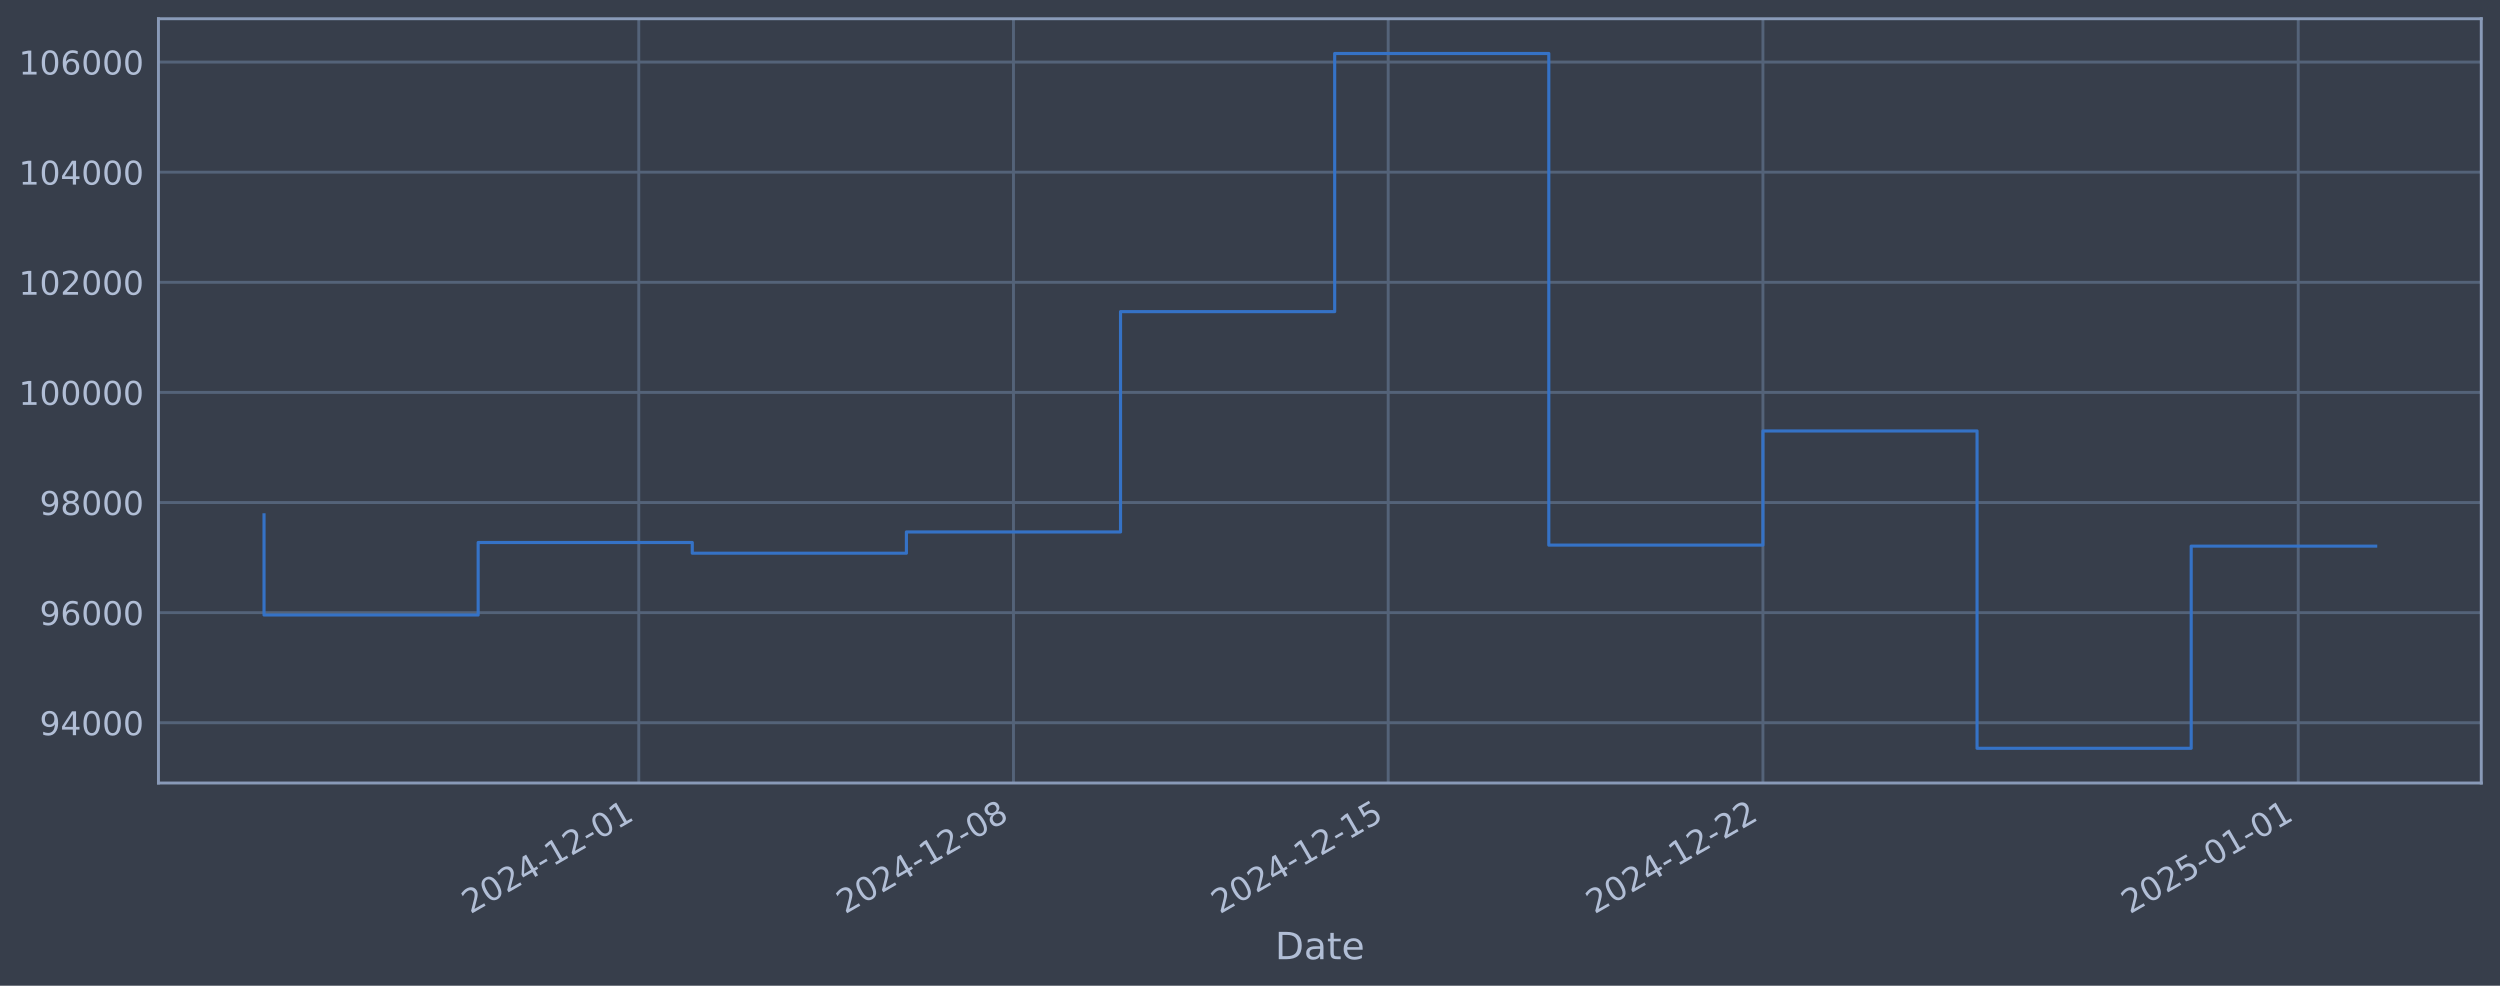
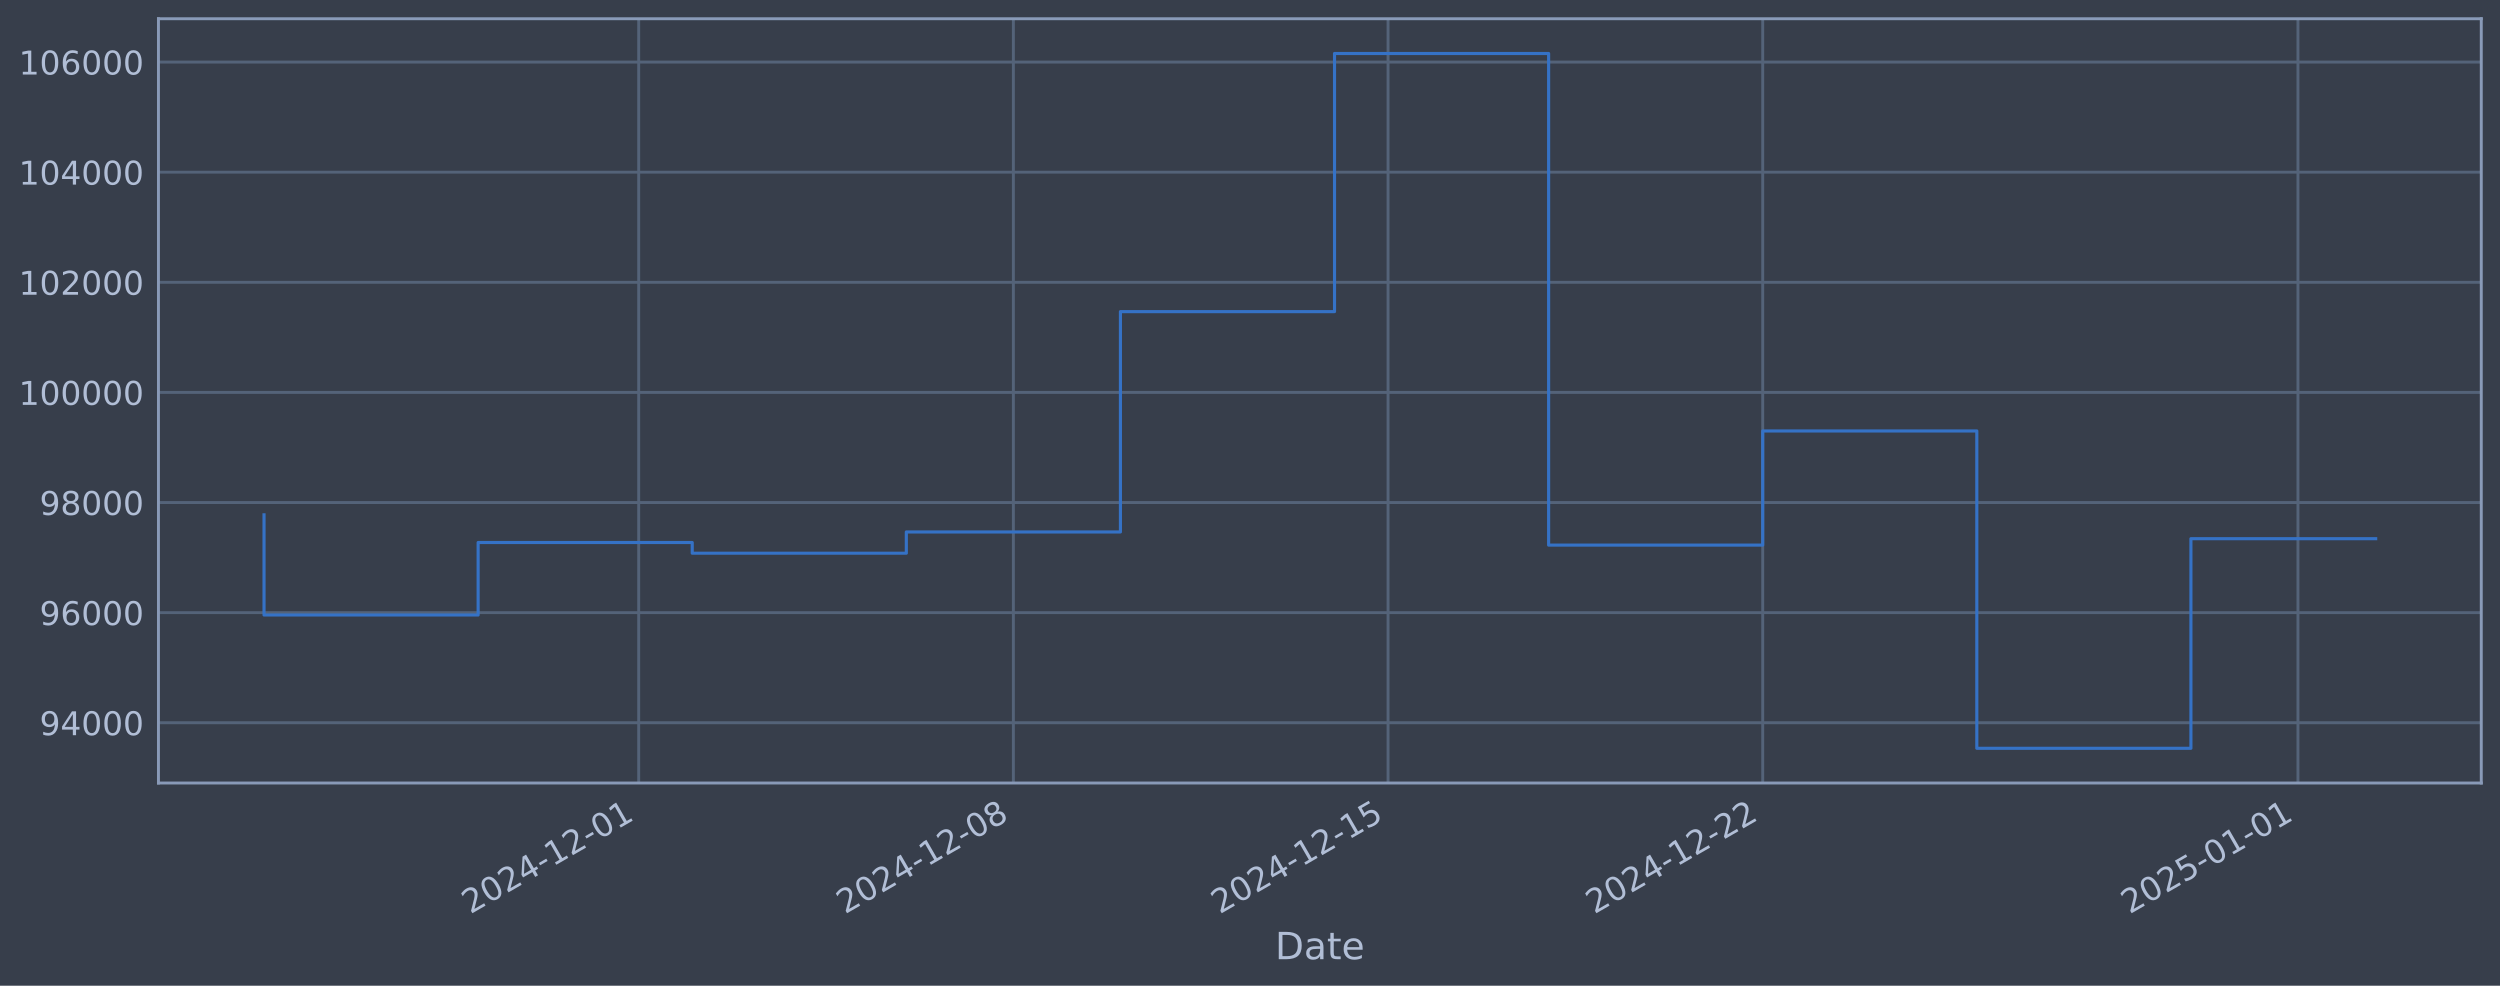
<svg xmlns="http://www.w3.org/2000/svg" xmlns:xlink="http://www.w3.org/1999/xlink" width="960.9pt" height="378.87pt" viewBox="0 0 960.9 378.87" version="1.1">
  <defs>
    <style type="text/css">*{stroke-linejoin: round; stroke-linecap: butt}</style>
  </defs>
  <g id="figure_1">
    <g id="patch_1">
      <path d="M 0 378.87  L 960.9 378.87  L 960.9 0  L 0 0  z " style="fill: #373e4b" />
    </g>
    <g id="axes_1">
      <g id="patch_2">
        <path d="M 60.901 300.96  L 953.701 300.96  L 953.701 7.2  L 60.901 7.2  z " style="fill: #373e4b" />
      </g>
      <g id="matplotlib.axis_1">
        <g id="xtick_1">
          <g id="line2d_1">
-             <path d="M 245.511 300.96  L 245.511 7.2  " clip-path="url(#pf44d8ddb64)" style="fill: none; stroke: #546379; stroke-width: 1.12; stroke-linecap: square" />
+             <path d="M 245.491 300.96  L 245.491 7.2  " clip-path="url(#pc2e9cf8914)" style="fill: none; stroke: #546379; stroke-width: 1.12; stroke-linecap: square" />
          </g>
          <g id="line2d_2" />
          <g id="text_1">
-             <g style="fill: #b1bed6" transform="translate(180.7858 351.4642) rotate(-30) scale(0.126 -0.126)">
+             <g style="fill: #b1bed6" transform="translate(180.7654 351.4642) rotate(-30) scale(0.126 -0.126)">
              <defs>
                <path id="DejaVuSans-32" d="M 1228 531  L 3431 531  L 3431 0  L 469 0  L 469 531  Q 828 903 1448 1529  Q 2069 2156 2228 2338  Q 2531 2678 2651 2914  Q 2772 3150 2772 3378  Q 2772 3750 2511 3984  Q 2250 4219 1831 4219  Q 1534 4219 1204 4116  Q 875 4013 500 3803  L 500 4441  Q 881 4594 1212 4672  Q 1544 4750 1819 4750  Q 2544 4750 2975 4387  Q 3406 4025 3406 3419  Q 3406 3131 3298 2873  Q 3191 2616 2906 2266  Q 2828 2175 2409 1742  Q 1991 1309 1228 531  z " transform="scale(0.015625)" />
                <path id="DejaVuSans-30" d="M 2034 4250  Q 1547 4250 1301 3770  Q 1056 3291 1056 2328  Q 1056 1369 1301 889  Q 1547 409 2034 409  Q 2525 409 2770 889  Q 3016 1369 3016 2328  Q 3016 3291 2770 3770  Q 2525 4250 2034 4250  z M 2034 4750  Q 2819 4750 3233 4129  Q 3647 3509 3647 2328  Q 3647 1150 3233 529  Q 2819 -91 2034 -91  Q 1250 -91 836 529  Q 422 1150 422 2328  Q 422 3509 836 4129  Q 1250 4750 2034 4750  z " transform="scale(0.015625)" />
                <path id="DejaVuSans-34" d="M 2419 4116  L 825 1625  L 2419 1625  L 2419 4116  z M 2253 4666  L 3047 4666  L 3047 1625  L 3713 1625  L 3713 1100  L 3047 1100  L 3047 0  L 2419 0  L 2419 1100  L 313 1100  L 313 1709  L 2253 4666  z " transform="scale(0.015625)" />
                <path id="DejaVuSans-2d" d="M 313 2009  L 1997 2009  L 1997 1497  L 313 1497  L 313 2009  z " transform="scale(0.015625)" />
                <path id="DejaVuSans-31" d="M 794 531  L 1825 531  L 1825 4091  L 703 3866  L 703 4441  L 1819 4666  L 2450 4666  L 2450 531  L 3481 531  L 3481 0  L 794 0  L 794 531  z " transform="scale(0.015625)" />
              </defs>
              <use xlink:href="#DejaVuSans-32" />
              <use xlink:href="#DejaVuSans-30" transform="translate(63.62305 0)" />
              <use xlink:href="#DejaVuSans-32" transform="translate(127.2461 0)" />
              <use xlink:href="#DejaVuSans-34" transform="translate(190.8691 0)" />
              <use xlink:href="#DejaVuSans-2d" transform="translate(254.4922 0)" />
              <use xlink:href="#DejaVuSans-31" transform="translate(290.5762 0)" />
              <use xlink:href="#DejaVuSans-32" transform="translate(354.1992 0)" />
              <use xlink:href="#DejaVuSans-2d" transform="translate(417.8223 0)" />
              <use xlink:href="#DejaVuSans-30" transform="translate(453.9062 0)" />
              <use xlink:href="#DejaVuSans-31" transform="translate(517.5293 0)" />
            </g>
          </g>
        </g>
        <g id="xtick_2">
          <g id="line2d_3">
-             <path d="M 389.54 300.96  L 389.54 7.2  " clip-path="url(#pf44d8ddb64)" style="fill: none; stroke: #546379; stroke-width: 1.12; stroke-linecap: square" />
+             <path d="M 389.5 300.96  L 389.5 7.2  " clip-path="url(#pc2e9cf8914)" style="fill: none; stroke: #546379; stroke-width: 1.12; stroke-linecap: square" />
          </g>
          <g id="line2d_4" />
          <g id="text_2">
-             <g style="fill: #b1bed6" transform="translate(324.8148 351.4642) rotate(-30) scale(0.126 -0.126)">
+             <g style="fill: #b1bed6" transform="translate(324.774 351.4642) rotate(-30) scale(0.126 -0.126)">
              <defs>
                <path id="DejaVuSans-38" d="M 2034 2216  Q 1584 2216 1326 1975  Q 1069 1734 1069 1313  Q 1069 891 1326 650  Q 1584 409 2034 409  Q 2484 409 2743 651  Q 3003 894 3003 1313  Q 3003 1734 2745 1975  Q 2488 2216 2034 2216  z M 1403 2484  Q 997 2584 770 2862  Q 544 3141 544 3541  Q 544 4100 942 4425  Q 1341 4750 2034 4750  Q 2731 4750 3128 4425  Q 3525 4100 3525 3541  Q 3525 3141 3298 2862  Q 3072 2584 2669 2484  Q 3125 2378 3379 2068  Q 3634 1759 3634 1313  Q 3634 634 3220 271  Q 2806 -91 2034 -91  Q 1263 -91 848 271  Q 434 634 434 1313  Q 434 1759 690 2068  Q 947 2378 1403 2484  z M 1172 3481  Q 1172 3119 1398 2916  Q 1625 2713 2034 2713  Q 2441 2713 2670 2916  Q 2900 3119 2900 3481  Q 2900 3844 2670 4047  Q 2441 4250 2034 4250  Q 1625 4250 1398 4047  Q 1172 3844 1172 3481  z " transform="scale(0.015625)" />
              </defs>
              <use xlink:href="#DejaVuSans-32" />
              <use xlink:href="#DejaVuSans-30" transform="translate(63.62305 0)" />
              <use xlink:href="#DejaVuSans-32" transform="translate(127.2461 0)" />
              <use xlink:href="#DejaVuSans-34" transform="translate(190.8691 0)" />
              <use xlink:href="#DejaVuSans-2d" transform="translate(254.4922 0)" />
              <use xlink:href="#DejaVuSans-31" transform="translate(290.5762 0)" />
              <use xlink:href="#DejaVuSans-32" transform="translate(354.1992 0)" />
              <use xlink:href="#DejaVuSans-2d" transform="translate(417.8223 0)" />
              <use xlink:href="#DejaVuSans-30" transform="translate(453.9062 0)" />
              <use xlink:href="#DejaVuSans-38" transform="translate(517.5293 0)" />
            </g>
          </g>
        </g>
        <g id="xtick_3">
          <g id="line2d_5">
-             <path d="M 533.569 300.96  L 533.569 7.2  " clip-path="url(#pf44d8ddb64)" style="fill: none; stroke: #546379; stroke-width: 1.12; stroke-linecap: square" />
+             <path d="M 533.508 300.96  L 533.508 7.2  " clip-path="url(#pc2e9cf8914)" style="fill: none; stroke: #546379; stroke-width: 1.12; stroke-linecap: square" />
          </g>
          <g id="line2d_6" />
          <g id="text_3">
-             <g style="fill: #b1bed6" transform="translate(468.8437 351.4642) rotate(-30) scale(0.126 -0.126)">
+             <g style="fill: #b1bed6" transform="translate(468.7826 351.4642) rotate(-30) scale(0.126 -0.126)">
              <defs>
                <path id="DejaVuSans-35" d="M 691 4666  L 3169 4666  L 3169 4134  L 1269 4134  L 1269 2991  Q 1406 3038 1543 3061  Q 1681 3084 1819 3084  Q 2600 3084 3056 2656  Q 3513 2228 3513 1497  Q 3513 744 3044 326  Q 2575 -91 1722 -91  Q 1428 -91 1123 -41  Q 819 9 494 109  L 494 744  Q 775 591 1075 516  Q 1375 441 1709 441  Q 2250 441 2565 725  Q 2881 1009 2881 1497  Q 2881 1984 2565 2268  Q 2250 2553 1709 2553  Q 1456 2553 1204 2497  Q 953 2441 691 2322  L 691 4666  z " transform="scale(0.015625)" />
              </defs>
              <use xlink:href="#DejaVuSans-32" />
              <use xlink:href="#DejaVuSans-30" transform="translate(63.62305 0)" />
              <use xlink:href="#DejaVuSans-32" transform="translate(127.2461 0)" />
              <use xlink:href="#DejaVuSans-34" transform="translate(190.8691 0)" />
              <use xlink:href="#DejaVuSans-2d" transform="translate(254.4922 0)" />
              <use xlink:href="#DejaVuSans-31" transform="translate(290.5762 0)" />
              <use xlink:href="#DejaVuSans-32" transform="translate(354.1992 0)" />
              <use xlink:href="#DejaVuSans-2d" transform="translate(417.8223 0)" />
              <use xlink:href="#DejaVuSans-31" transform="translate(453.9062 0)" />
              <use xlink:href="#DejaVuSans-35" transform="translate(517.5293 0)" />
            </g>
          </g>
        </g>
        <g id="xtick_4">
          <g id="line2d_7">
-             <path d="M 677.598 300.96  L 677.598 7.2  " clip-path="url(#pf44d8ddb64)" style="fill: none; stroke: #546379; stroke-width: 1.12; stroke-linecap: square" />
+             <path d="M 677.517 300.96  L 677.517 7.2  " clip-path="url(#pc2e9cf8914)" style="fill: none; stroke: #546379; stroke-width: 1.12; stroke-linecap: square" />
          </g>
          <g id="line2d_8" />
          <g id="text_4">
-             <g style="fill: #b1bed6" transform="translate(612.8727 351.4642) rotate(-30) scale(0.126 -0.126)">
+             <g style="fill: #b1bed6" transform="translate(612.7912 351.4642) rotate(-30) scale(0.126 -0.126)">
              <use xlink:href="#DejaVuSans-32" />
              <use xlink:href="#DejaVuSans-30" transform="translate(63.62305 0)" />
              <use xlink:href="#DejaVuSans-32" transform="translate(127.2461 0)" />
              <use xlink:href="#DejaVuSans-34" transform="translate(190.8691 0)" />
              <use xlink:href="#DejaVuSans-2d" transform="translate(254.4922 0)" />
              <use xlink:href="#DejaVuSans-31" transform="translate(290.5762 0)" />
              <use xlink:href="#DejaVuSans-32" transform="translate(354.1992 0)" />
              <use xlink:href="#DejaVuSans-2d" transform="translate(417.8223 0)" />
              <use xlink:href="#DejaVuSans-32" transform="translate(453.9062 0)" />
              <use xlink:href="#DejaVuSans-32" transform="translate(517.5293 0)" />
            </g>
          </g>
        </g>
        <g id="xtick_5">
          <g id="line2d_9">
-             <path d="M 883.354 300.96  L 883.354 7.2  " clip-path="url(#pf44d8ddb64)" style="fill: none; stroke: #546379; stroke-width: 1.12; stroke-linecap: square" />
+             <path d="M 883.243 300.96  L 883.243 7.2  " clip-path="url(#pc2e9cf8914)" style="fill: none; stroke: #546379; stroke-width: 1.12; stroke-linecap: square" />
          </g>
          <g id="line2d_10" />
          <g id="text_5">
-             <g style="fill: #b1bed6" transform="translate(818.6284 351.4642) rotate(-30) scale(0.126 -0.126)">
+             <g style="fill: #b1bed6" transform="translate(818.5178 351.4642) rotate(-30) scale(0.126 -0.126)">
              <use xlink:href="#DejaVuSans-32" />
              <use xlink:href="#DejaVuSans-30" transform="translate(63.62305 0)" />
              <use xlink:href="#DejaVuSans-32" transform="translate(127.2461 0)" />
              <use xlink:href="#DejaVuSans-35" transform="translate(190.8691 0)" />
              <use xlink:href="#DejaVuSans-2d" transform="translate(254.4922 0)" />
              <use xlink:href="#DejaVuSans-30" transform="translate(290.5762 0)" />
              <use xlink:href="#DejaVuSans-31" transform="translate(354.1992 0)" />
              <use xlink:href="#DejaVuSans-2d" transform="translate(417.8223 0)" />
              <use xlink:href="#DejaVuSans-30" transform="translate(453.9062 0)" />
              <use xlink:href="#DejaVuSans-31" transform="translate(517.5293 0)" />
            </g>
          </g>
        </g>
        <g id="text_6">
          <g style="fill: #b1bed6" transform="translate(490.0914 368.6753) scale(0.144 -0.144)">
            <defs>
              <path id="DejaVuSans-44" d="M 1259 4147  L 1259 519  L 2022 519  Q 2988 519 3436 956  Q 3884 1394 3884 2338  Q 3884 3275 3436 3711  Q 2988 4147 2022 4147  L 1259 4147  z M 628 4666  L 1925 4666  Q 3281 4666 3915 4102  Q 4550 3538 4550 2338  Q 4550 1131 3912 565  Q 3275 0 1925 0  L 628 0  L 628 4666  z " transform="scale(0.015625)" />
              <path id="DejaVuSans-61" d="M 2194 1759  Q 1497 1759 1228 1600  Q 959 1441 959 1056  Q 959 750 1161 570  Q 1363 391 1709 391  Q 2188 391 2477 730  Q 2766 1069 2766 1631  L 2766 1759  L 2194 1759  z M 3341 1997  L 3341 0  L 2766 0  L 2766 531  Q 2569 213 2275 61  Q 1981 -91 1556 -91  Q 1019 -91 701 211  Q 384 513 384 1019  Q 384 1609 779 1909  Q 1175 2209 1959 2209  L 2766 2209  L 2766 2266  Q 2766 2663 2505 2880  Q 2244 3097 1772 3097  Q 1472 3097 1187 3025  Q 903 2953 641 2809  L 641 3341  Q 956 3463 1253 3523  Q 1550 3584 1831 3584  Q 2591 3584 2966 3190  Q 3341 2797 3341 1997  z " transform="scale(0.015625)" />
              <path id="DejaVuSans-74" d="M 1172 4494  L 1172 3500  L 2356 3500  L 2356 3053  L 1172 3053  L 1172 1153  Q 1172 725 1289 603  Q 1406 481 1766 481  L 2356 481  L 2356 0  L 1766 0  Q 1100 0 847 248  Q 594 497 594 1153  L 594 3053  L 172 3053  L 172 3500  L 594 3500  L 594 4494  L 1172 4494  z " transform="scale(0.015625)" />
              <path id="DejaVuSans-65" d="M 3597 1894  L 3597 1613  L 953 1613  Q 991 1019 1311 708  Q 1631 397 2203 397  Q 2534 397 2845 478  Q 3156 559 3463 722  L 3463 178  Q 3153 47 2828 -22  Q 2503 -91 2169 -91  Q 1331 -91 842 396  Q 353 884 353 1716  Q 353 2575 817 3079  Q 1281 3584 2069 3584  Q 2775 3584 3186 3129  Q 3597 2675 3597 1894  z M 3022 2063  Q 3016 2534 2758 2815  Q 2500 3097 2075 3097  Q 1594 3097 1305 2825  Q 1016 2553 972 2059  L 3022 2063  z " transform="scale(0.015625)" />
            </defs>
            <use xlink:href="#DejaVuSans-44" />
            <use xlink:href="#DejaVuSans-61" transform="translate(77.00195 0)" />
            <use xlink:href="#DejaVuSans-74" transform="translate(138.2812 0)" />
            <use xlink:href="#DejaVuSans-65" transform="translate(177.4902 0)" />
          </g>
        </g>
      </g>
      <g id="matplotlib.axis_2">
        <g id="ytick_1">
          <g id="line2d_11">
-             <path d="M 60.901 277.797  L 953.701 277.797  " clip-path="url(#pf44d8ddb64)" style="fill: none; stroke: #546379; stroke-width: 1.12; stroke-linecap: square" />
+             <path d="M 60.901 277.797  L 953.701 277.797  " clip-path="url(#pc2e9cf8914)" style="fill: none; stroke: #546379; stroke-width: 1.12; stroke-linecap: square" />
          </g>
          <g id="line2d_12" />
          <g id="text_7">
            <g style="fill: #b1bed6" transform="translate(15.21675 282.5841) scale(0.126 -0.126)">
              <defs>
                <path id="DejaVuSans-39" d="M 703 97  L 703 672  Q 941 559 1184 500  Q 1428 441 1663 441  Q 2288 441 2617 861  Q 2947 1281 2994 2138  Q 2813 1869 2534 1725  Q 2256 1581 1919 1581  Q 1219 1581 811 2004  Q 403 2428 403 3163  Q 403 3881 828 4315  Q 1253 4750 1959 4750  Q 2769 4750 3195 4129  Q 3622 3509 3622 2328  Q 3622 1225 3098 567  Q 2575 -91 1691 -91  Q 1453 -91 1209 -44  Q 966 3 703 97  z M 1959 2075  Q 2384 2075 2632 2365  Q 2881 2656 2881 3163  Q 2881 3666 2632 3958  Q 2384 4250 1959 4250  Q 1534 4250 1286 3958  Q 1038 3666 1038 3163  Q 1038 2656 1286 2365  Q 1534 2075 1959 2075  z " transform="scale(0.015625)" />
              </defs>
              <use xlink:href="#DejaVuSans-39" />
              <use xlink:href="#DejaVuSans-34" transform="translate(63.62305 0)" />
              <use xlink:href="#DejaVuSans-30" transform="translate(127.2461 0)" />
              <use xlink:href="#DejaVuSans-30" transform="translate(190.8691 0)" />
              <use xlink:href="#DejaVuSans-30" transform="translate(254.4922 0)" />
            </g>
          </g>
        </g>
        <g id="ytick_2">
          <g id="line2d_13">
-             <path d="M 60.901 235.473  L 953.701 235.473  " clip-path="url(#pf44d8ddb64)" style="fill: none; stroke: #546379; stroke-width: 1.12; stroke-linecap: square" />
+             <path d="M 60.901 235.473  L 953.701 235.473  " clip-path="url(#pc2e9cf8914)" style="fill: none; stroke: #546379; stroke-width: 1.12; stroke-linecap: square" />
          </g>
          <g id="line2d_14" />
          <g id="text_8">
            <g style="fill: #b1bed6" transform="translate(15.21675 240.2602) scale(0.126 -0.126)">
              <defs>
                <path id="DejaVuSans-36" d="M 2113 2584  Q 1688 2584 1439 2293  Q 1191 2003 1191 1497  Q 1191 994 1439 701  Q 1688 409 2113 409  Q 2538 409 2786 701  Q 3034 994 3034 1497  Q 3034 2003 2786 2293  Q 2538 2584 2113 2584  z M 3366 4563  L 3366 3988  Q 3128 4100 2886 4159  Q 2644 4219 2406 4219  Q 1781 4219 1451 3797  Q 1122 3375 1075 2522  Q 1259 2794 1537 2939  Q 1816 3084 2150 3084  Q 2853 3084 3261 2657  Q 3669 2231 3669 1497  Q 3669 778 3244 343  Q 2819 -91 2113 -91  Q 1303 -91 875 529  Q 447 1150 447 2328  Q 447 3434 972 4092  Q 1497 4750 2381 4750  Q 2619 4750 2861 4703  Q 3103 4656 3366 4563  z " transform="scale(0.015625)" />
              </defs>
              <use xlink:href="#DejaVuSans-39" />
              <use xlink:href="#DejaVuSans-36" transform="translate(63.62305 0)" />
              <use xlink:href="#DejaVuSans-30" transform="translate(127.2461 0)" />
              <use xlink:href="#DejaVuSans-30" transform="translate(190.8691 0)" />
              <use xlink:href="#DejaVuSans-30" transform="translate(254.4922 0)" />
            </g>
          </g>
        </g>
        <g id="ytick_3">
          <g id="line2d_15">
-             <path d="M 60.901 193.149  L 953.701 193.149  " clip-path="url(#pf44d8ddb64)" style="fill: none; stroke: #546379; stroke-width: 1.12; stroke-linecap: square" />
+             <path d="M 60.901 193.149  L 953.701 193.149  " clip-path="url(#pc2e9cf8914)" style="fill: none; stroke: #546379; stroke-width: 1.12; stroke-linecap: square" />
          </g>
          <g id="line2d_16" />
          <g id="text_9">
            <g style="fill: #b1bed6" transform="translate(15.21675 197.9364) scale(0.126 -0.126)">
              <use xlink:href="#DejaVuSans-39" />
              <use xlink:href="#DejaVuSans-38" transform="translate(63.62305 0)" />
              <use xlink:href="#DejaVuSans-30" transform="translate(127.2461 0)" />
              <use xlink:href="#DejaVuSans-30" transform="translate(190.8691 0)" />
              <use xlink:href="#DejaVuSans-30" transform="translate(254.4922 0)" />
            </g>
          </g>
        </g>
        <g id="ytick_4">
          <g id="line2d_17">
-             <path d="M 60.901 150.826  L 953.701 150.826  " clip-path="url(#pf44d8ddb64)" style="fill: none; stroke: #546379; stroke-width: 1.12; stroke-linecap: square" />
+             <path d="M 60.901 150.826  L 953.701 150.826  " clip-path="url(#pc2e9cf8914)" style="fill: none; stroke: #546379; stroke-width: 1.12; stroke-linecap: square" />
          </g>
          <g id="line2d_18" />
          <g id="text_10">
            <g style="fill: #b1bed6" transform="translate(7.2 155.6126) scale(0.126 -0.126)">
              <use xlink:href="#DejaVuSans-31" />
              <use xlink:href="#DejaVuSans-30" transform="translate(63.62305 0)" />
              <use xlink:href="#DejaVuSans-30" transform="translate(127.2461 0)" />
              <use xlink:href="#DejaVuSans-30" transform="translate(190.8691 0)" />
              <use xlink:href="#DejaVuSans-30" transform="translate(254.4922 0)" />
              <use xlink:href="#DejaVuSans-30" transform="translate(318.1152 0)" />
            </g>
          </g>
        </g>
        <g id="ytick_5">
          <g id="line2d_19">
-             <path d="M 60.901 108.502  L 953.701 108.502  " clip-path="url(#pf44d8ddb64)" style="fill: none; stroke: #546379; stroke-width: 1.12; stroke-linecap: square" />
+             <path d="M 60.901 108.502  L 953.701 108.502  " clip-path="url(#pc2e9cf8914)" style="fill: none; stroke: #546379; stroke-width: 1.12; stroke-linecap: square" />
          </g>
          <g id="line2d_20" />
          <g id="text_11">
            <g style="fill: #b1bed6" transform="translate(7.2 113.2888) scale(0.126 -0.126)">
              <use xlink:href="#DejaVuSans-31" />
              <use xlink:href="#DejaVuSans-30" transform="translate(63.62305 0)" />
              <use xlink:href="#DejaVuSans-32" transform="translate(127.2461 0)" />
              <use xlink:href="#DejaVuSans-30" transform="translate(190.8691 0)" />
              <use xlink:href="#DejaVuSans-30" transform="translate(254.4922 0)" />
              <use xlink:href="#DejaVuSans-30" transform="translate(318.1152 0)" />
            </g>
          </g>
        </g>
        <g id="ytick_6">
          <g id="line2d_21">
-             <path d="M 60.901 66.178  L 953.701 66.178  " clip-path="url(#pf44d8ddb64)" style="fill: none; stroke: #546379; stroke-width: 1.12; stroke-linecap: square" />
+             <path d="M 60.901 66.178  L 953.701 66.178  " clip-path="url(#pc2e9cf8914)" style="fill: none; stroke: #546379; stroke-width: 1.12; stroke-linecap: square" />
          </g>
          <g id="line2d_22" />
          <g id="text_12">
            <g style="fill: #b1bed6" transform="translate(7.2 70.96502) scale(0.126 -0.126)">
              <use xlink:href="#DejaVuSans-31" />
              <use xlink:href="#DejaVuSans-30" transform="translate(63.62305 0)" />
              <use xlink:href="#DejaVuSans-34" transform="translate(127.2461 0)" />
              <use xlink:href="#DejaVuSans-30" transform="translate(190.8691 0)" />
              <use xlink:href="#DejaVuSans-30" transform="translate(254.4922 0)" />
              <use xlink:href="#DejaVuSans-30" transform="translate(318.1152 0)" />
            </g>
          </g>
        </g>
        <g id="ytick_7">
          <g id="line2d_23">
-             <path d="M 60.901 23.854  L 953.701 23.854  " clip-path="url(#pf44d8ddb64)" style="fill: none; stroke: #546379; stroke-width: 1.12; stroke-linecap: square" />
+             <path d="M 60.901 23.854  L 953.701 23.854  " clip-path="url(#pc2e9cf8914)" style="fill: none; stroke: #546379; stroke-width: 1.12; stroke-linecap: square" />
          </g>
          <g id="line2d_24" />
          <g id="text_13">
            <g style="fill: #b1bed6" transform="translate(7.2 28.64121) scale(0.126 -0.126)">
              <use xlink:href="#DejaVuSans-31" />
              <use xlink:href="#DejaVuSans-30" transform="translate(63.62305 0)" />
              <use xlink:href="#DejaVuSans-36" transform="translate(127.2461 0)" />
              <use xlink:href="#DejaVuSans-30" transform="translate(190.8691 0)" />
              <use xlink:href="#DejaVuSans-30" transform="translate(254.4922 0)" />
              <use xlink:href="#DejaVuSans-30" transform="translate(318.1152 0)" />
            </g>
          </g>
        </g>
      </g>
      <g id="line2d_25">
-         <path d="M 101.482 197.87  L 101.482 236.383  L 183.785 236.383  L 183.785 208.521  L 266.087 208.521  L 266.087 212.628  L 348.389 212.628  L 348.389 204.459  L 430.691 204.459  L 430.691 119.77  L 512.994 119.77  L 512.994 20.553  L 595.296 20.553  L 595.296 209.517  L 677.598 209.517  L 677.598 165.636  L 759.9 165.636  L 759.9 287.607  L 842.203 287.607  L 842.203 209.912  L 913.119 209.912  " clip-path="url(#pf44d8ddb64)" style="fill: none; stroke: #3572c6; stroke-width: 1.2; stroke-linecap: square" />
+         <path d="M 101.482 197.87  L 101.482 236.383  L 183.773 236.383  L 183.773 208.521  L 266.064 208.521  L 266.064 212.628  L 348.354 212.628  L 348.354 204.459  L 430.645 204.459  L 430.645 119.77  L 512.935 119.77  L 512.935 20.553  L 595.226 20.553  L 595.226 209.517  L 677.517 209.517  L 677.517 165.636  L 759.807 165.636  L 759.807 287.607  L 842.098 287.607  L 842.098 207.055  L 913.119 207.055  " clip-path="url(#pc2e9cf8914)" style="fill: none; stroke: #3572c6; stroke-width: 1.2; stroke-linecap: square" />
      </g>
      <g id="patch_3">
        <path d="M 60.901 300.96  L 60.901 7.2  " style="fill: none; stroke: #899ab8; stroke-width: 1.12; stroke-linejoin: miter; stroke-linecap: square" />
      </g>
      <g id="patch_4">
        <path d="M 953.701 300.96  L 953.701 7.2  " style="fill: none; stroke: #899ab8; stroke-width: 1.12; stroke-linejoin: miter; stroke-linecap: square" />
      </g>
      <g id="patch_5">
        <path d="M 60.901 300.96  L 953.701 300.96  " style="fill: none; stroke: #899ab8; stroke-width: 1.12; stroke-linejoin: miter; stroke-linecap: square" />
      </g>
      <g id="patch_6">
        <path d="M 60.901 7.2  L 953.701 7.2  " style="fill: none; stroke: #899ab8; stroke-width: 1.12; stroke-linejoin: miter; stroke-linecap: square" />
      </g>
    </g>
  </g>
  <defs>
-     <clipPath id="pf44d8ddb64">
+     <clipPath id="pc2e9cf8914">
      <rect x="60.901" y="7.2" width="892.8" height="293.76" />
    </clipPath>
  </defs>
</svg>
